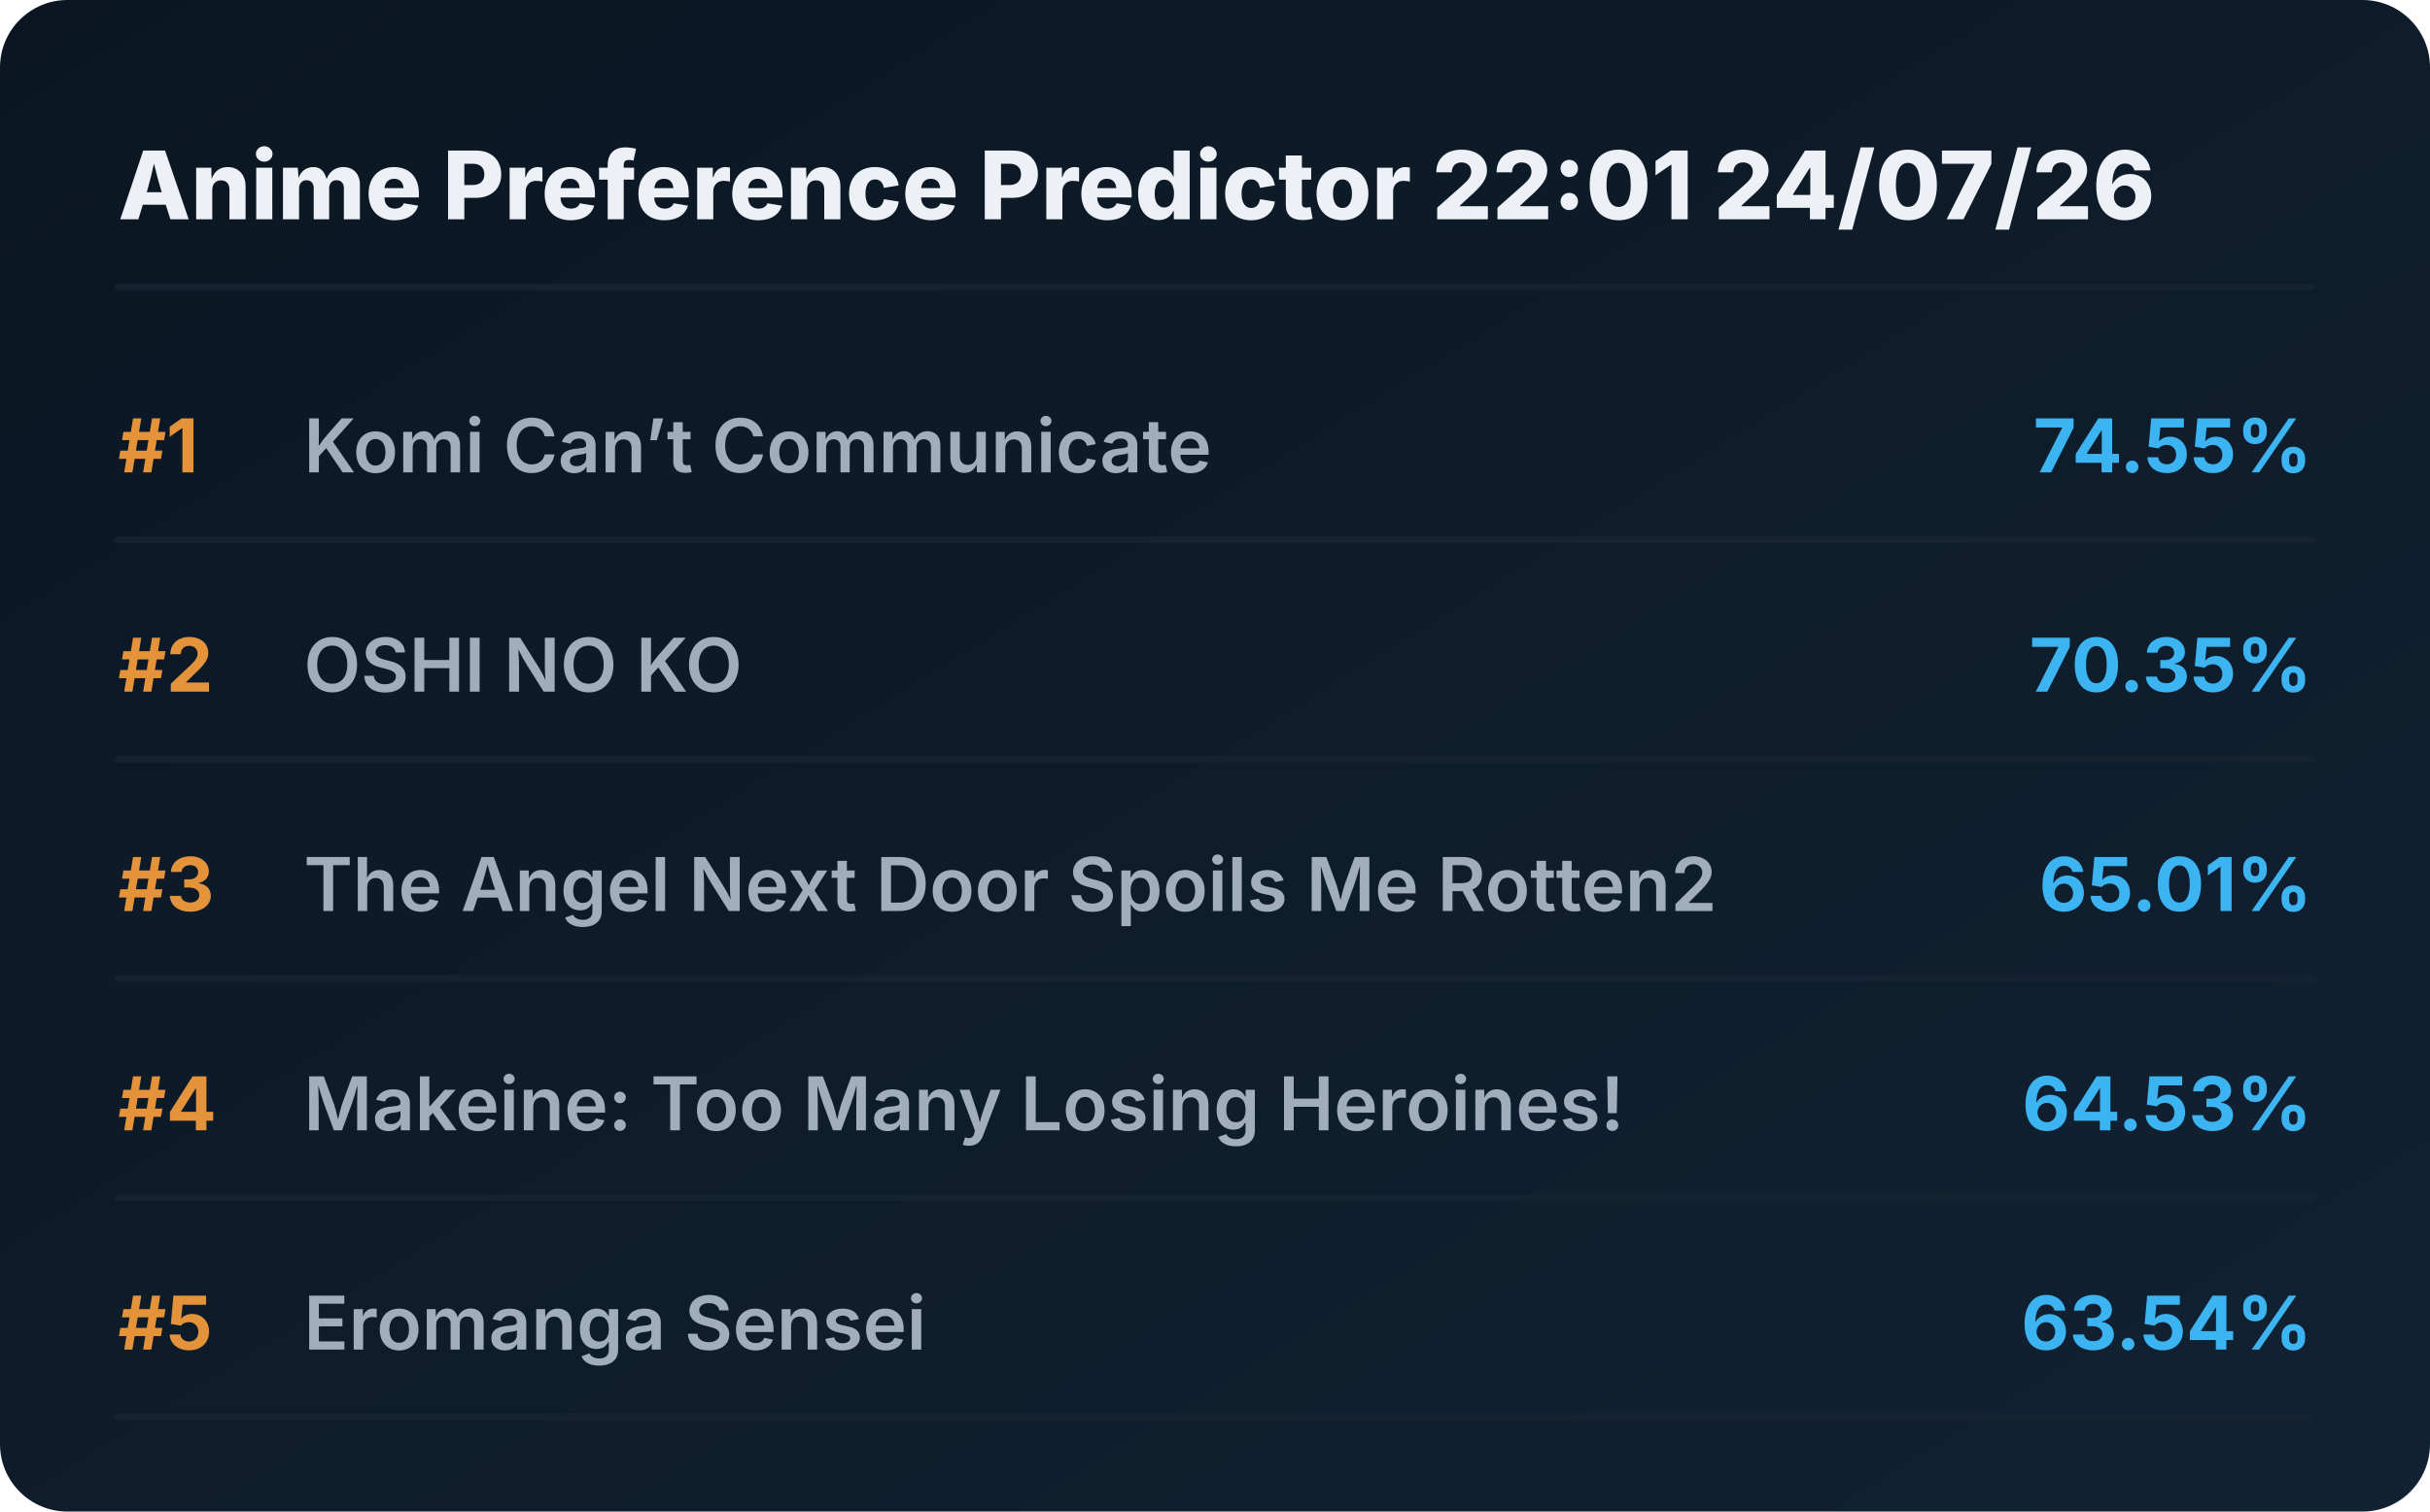
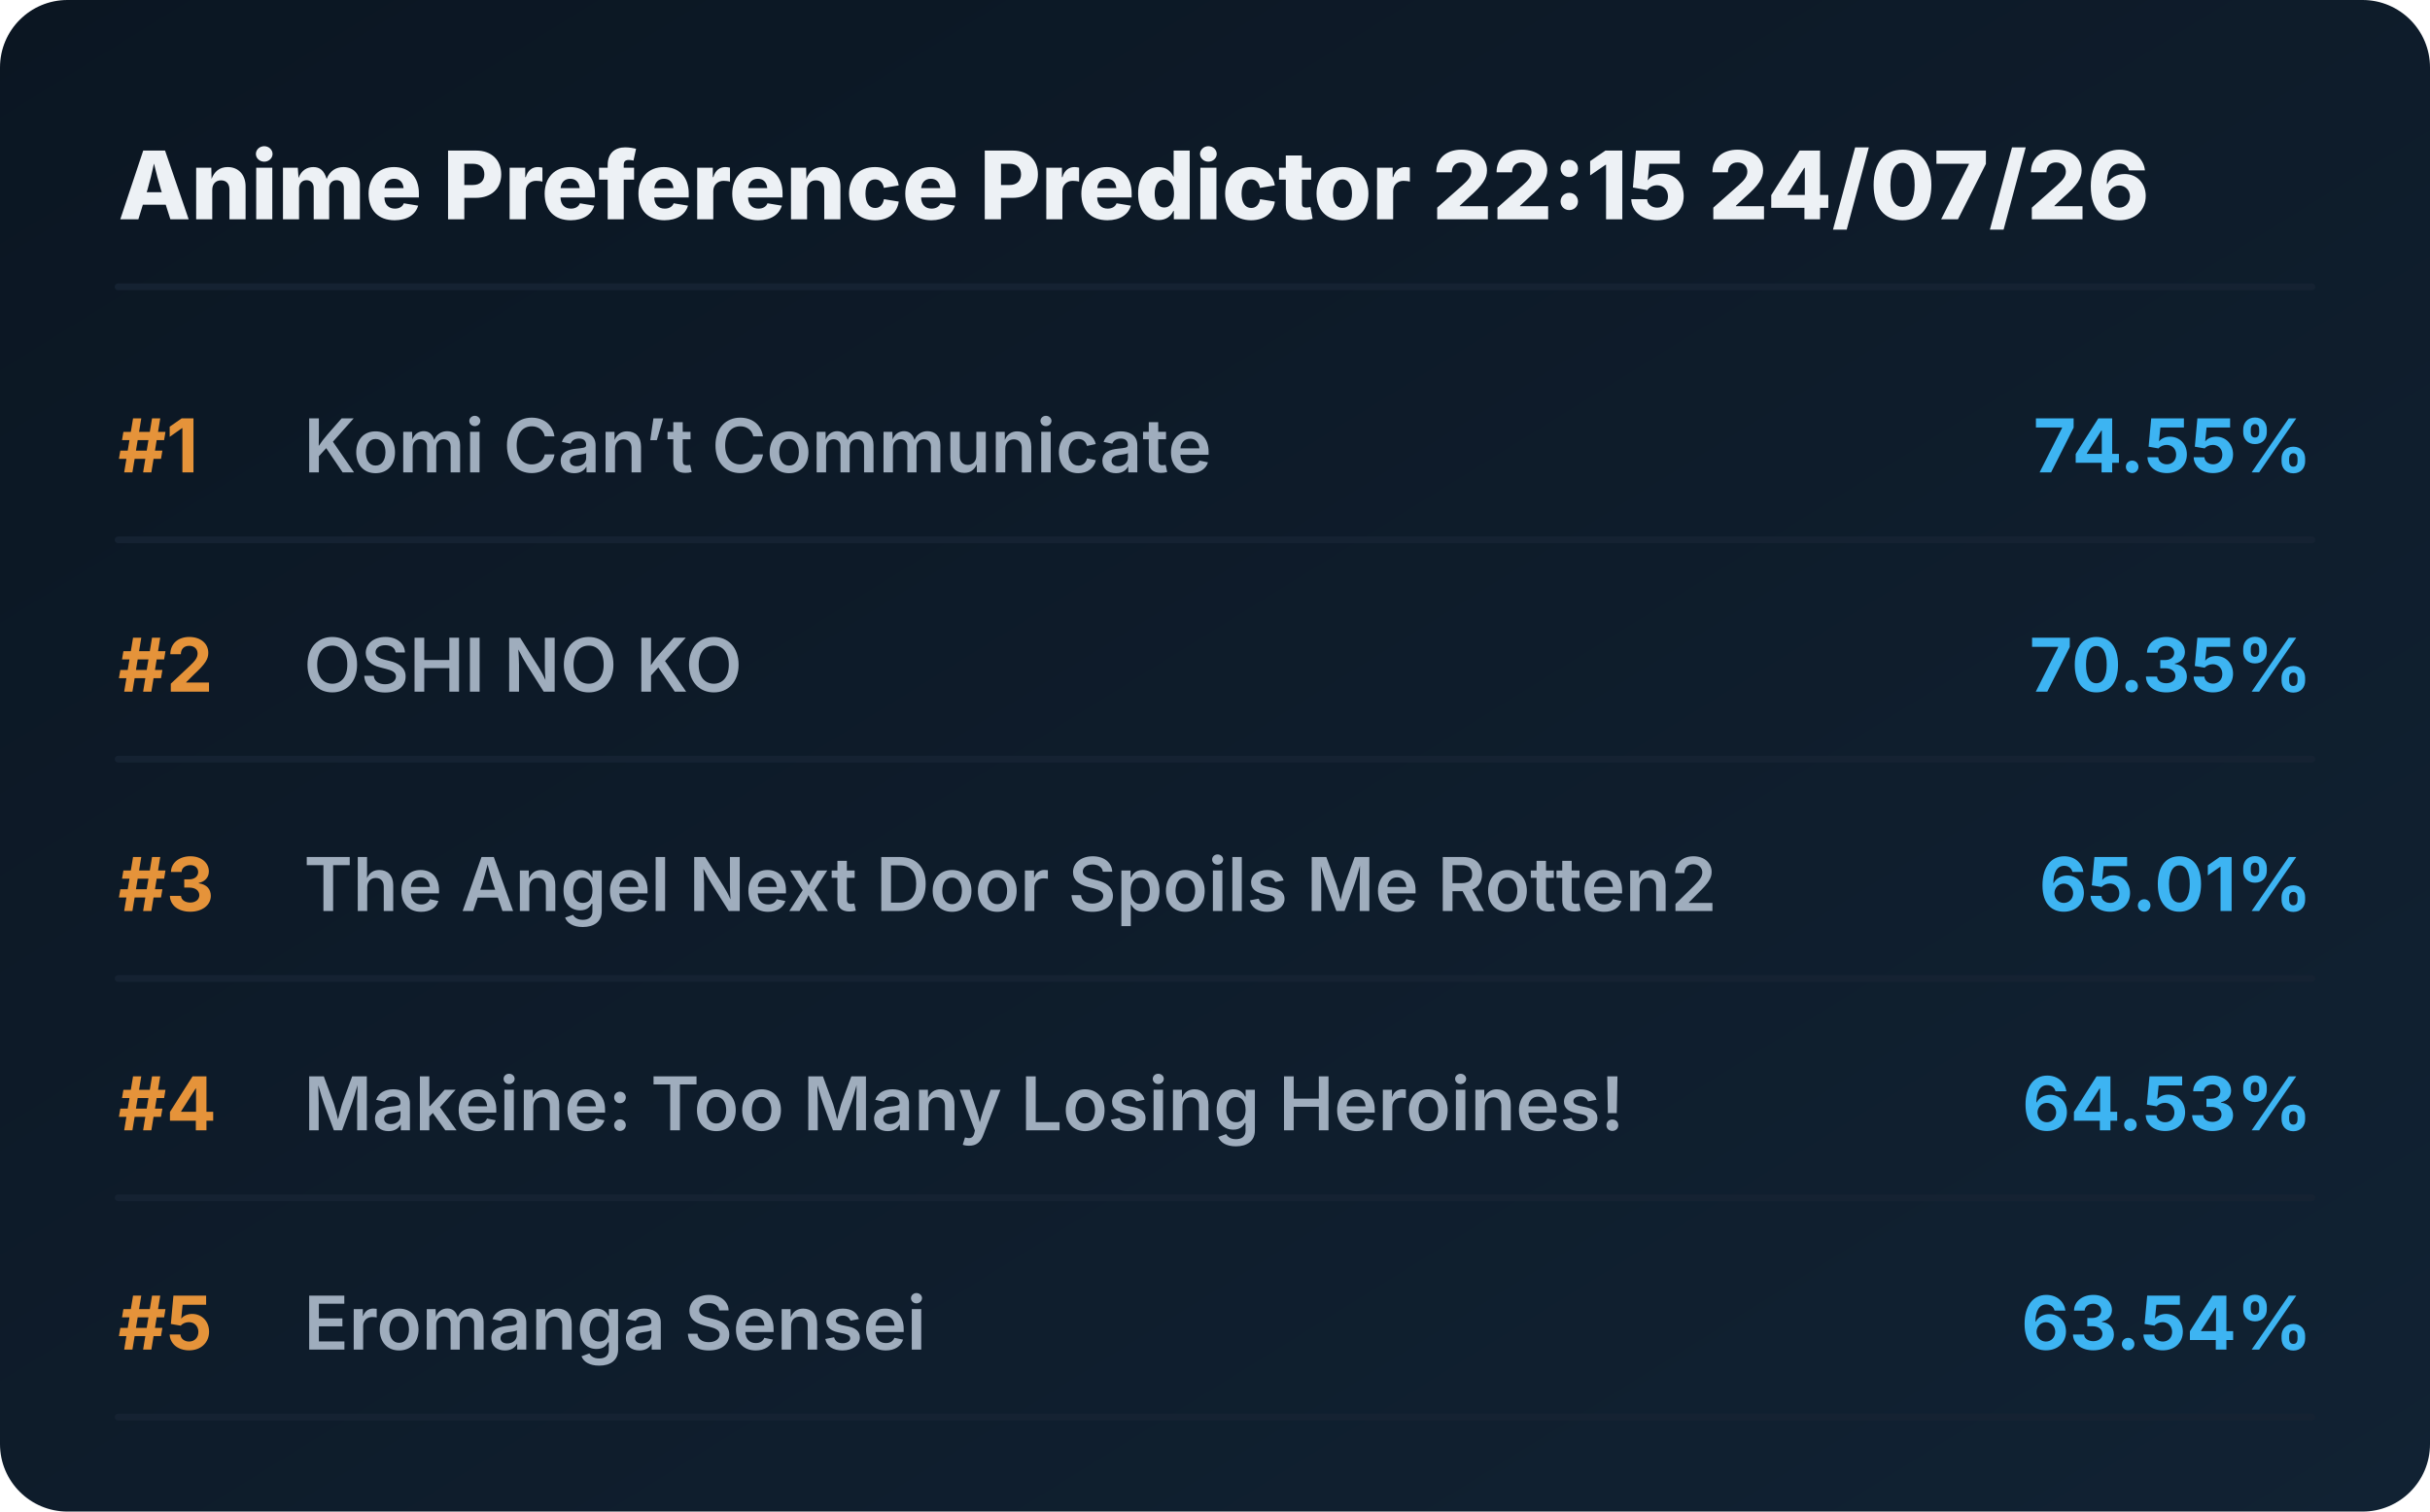
<svg xmlns="http://www.w3.org/2000/svg" viewBox="0 0 720 448" preserveAspectRatio="xMidYMid meet" style="width: 100%; height: auto; max-width: 720px;">
  <defs>
    <linearGradient id="boxGrad" x1="0%" y1="0%" x2="100%" y2="100%">
      <stop offset="0%" stop-color="#0b1622" />
      <stop offset="100%" stop-color="#112233" />
    </linearGradient>
    <clipPath id="titleClip">
      <rect x="90" y="0" width="510" height="100%" />
    </clipPath>
  </defs>
  <style>
    .bg { fill: url(#boxGrad); rx: 20px; }
    .header { font-family: 'Overpass', 'Inter', system-ui, sans-serif; font-weight: 800; font-size: 28px; fill: #edf1f5; }
    .rank { font-family: 'Overpass', 'Inter', system-ui, sans-serif; font-weight: 700; font-size: 22px; fill: #e5933a; }
    .title { font-family: 'Overpass', 'Inter', system-ui, sans-serif; font-weight: 600; font-size: 22px; fill: #9fadbd; }
    .score { font-family: 'Overpass', 'Inter', system-ui, sans-serif; font-weight: 700; font-size: 22px; fill: #3db4f2; }
    .line { stroke: #152232; stroke-width: 2; stroke-linecap: round; }
  </style>
  <rect class="bg" width="720" height="448" />
-   <text x="35" y="65" class="header">Anime Preference Predictor 22:01 24/07/26</text>
+   <text x="35" y="65" class="header">Anime Preference Predictor 22:15 24/07/26</text>
  <line x1="35" y1="85" x2="685" y2="85" class="line" />
  <g transform="translate(0, 0)">
    <text x="35" y="140" class="rank">#1</text>
    <text x="90" y="140" class="title">Komi Can’t Communicate</text>
    <text x="685" y="140" class="score" text-anchor="end">74.55%</text>
    <line x1="35" y1="160" x2="685" y2="160" class="line" />
  </g>
  <g transform="translate(0, 65)">
    <text x="35" y="140" class="rank">#2</text>
    <text x="90" y="140" class="title">OSHI NO KO</text>
    <text x="685" y="140" class="score" text-anchor="end">70.35%</text>
    <line x1="35" y1="160" x2="685" y2="160" class="line" />
  </g>
  <g transform="translate(0, 130)">
    <text x="35" y="140" class="rank">#3</text>
    <text x="90" y="140" class="title">The Angel Next Door Spoils Me Rotten2</text>
    <text x="685" y="140" class="score" text-anchor="end">65.01%</text>
    <line x1="35" y1="160" x2="685" y2="160" class="line" />
  </g>
  <g transform="translate(0, 195)">
    <text x="35" y="140" class="rank">#4</text>
    <text x="90" y="140" class="title">Makeine: Too Many Losing Heroines!</text>
    <text x="685" y="140" class="score" text-anchor="end">64.53%</text>
    <line x1="35" y1="160" x2="685" y2="160" class="line" />
  </g>
  <g transform="translate(0, 260)">
    <text x="35" y="140" class="rank">#5</text>
    <text x="90" y="140" class="title">Eromanga Sensei</text>
    <text x="685" y="140" class="score" text-anchor="end">63.54%</text>
    <line x1="35" y1="160" x2="685" y2="160" class="line" />
  </g>
</svg>
